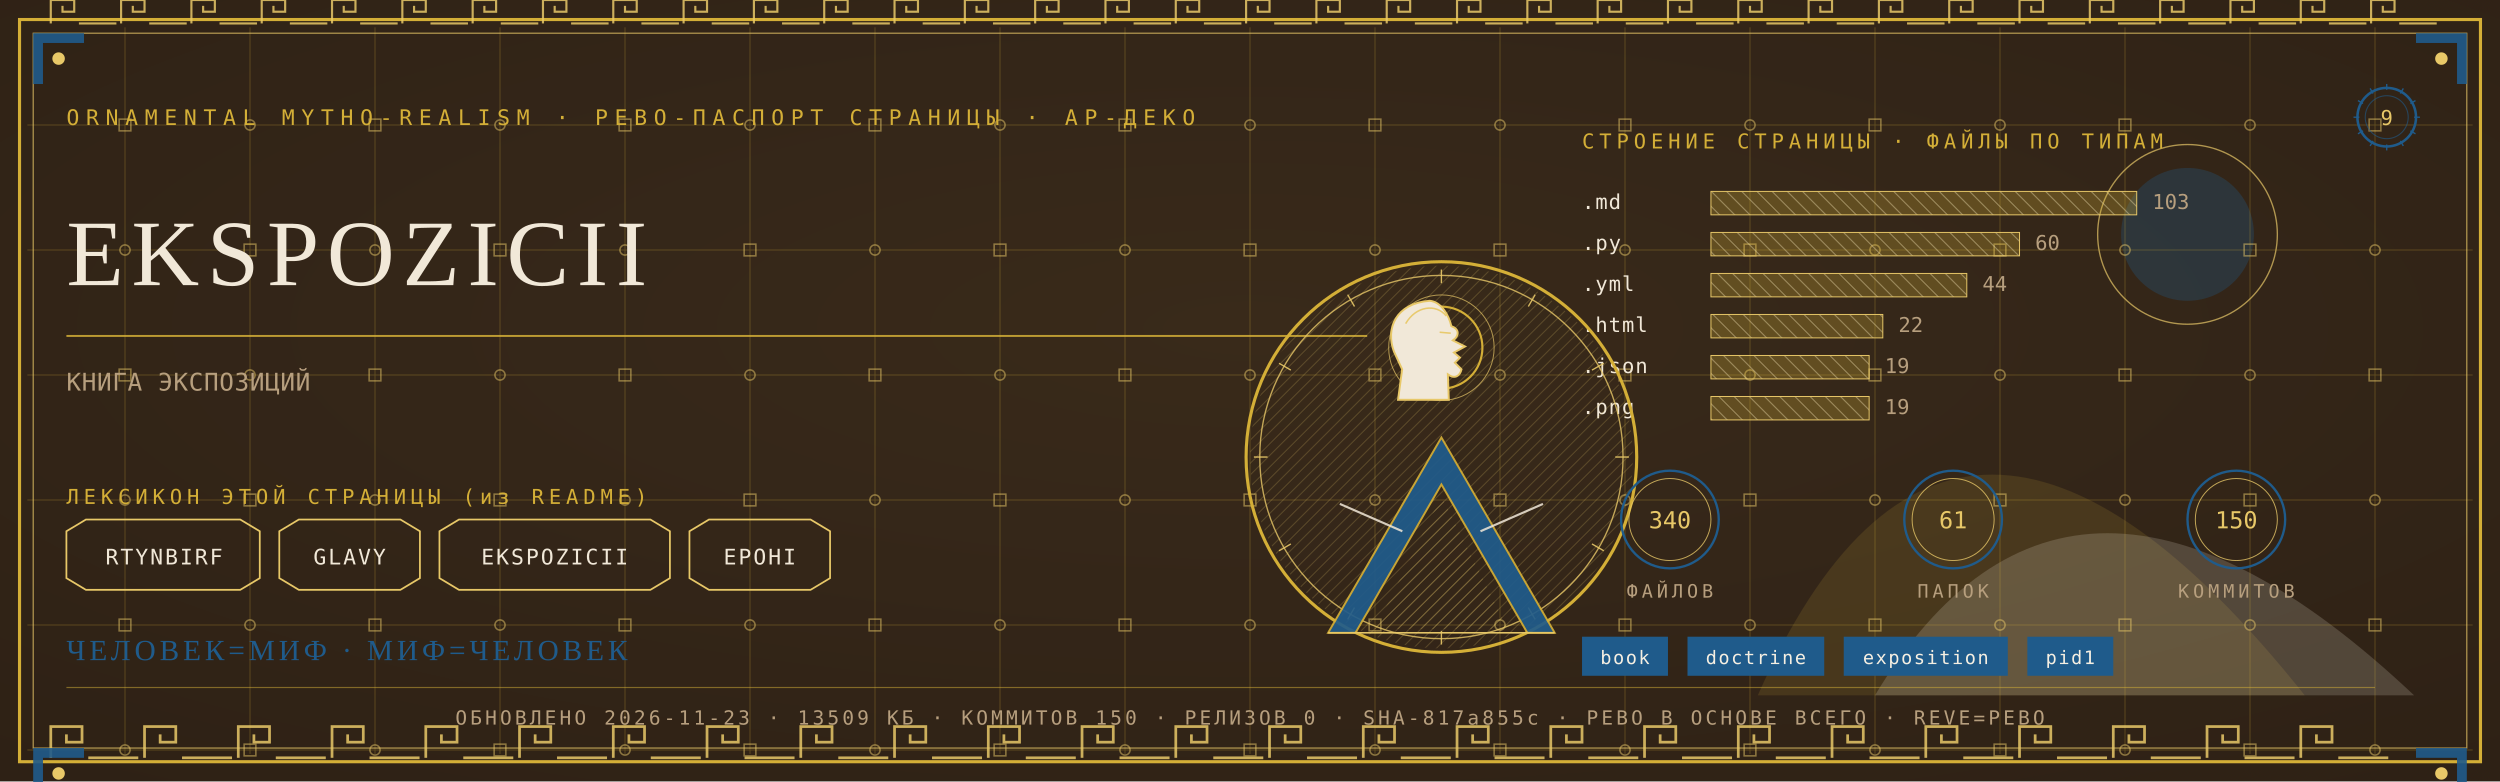
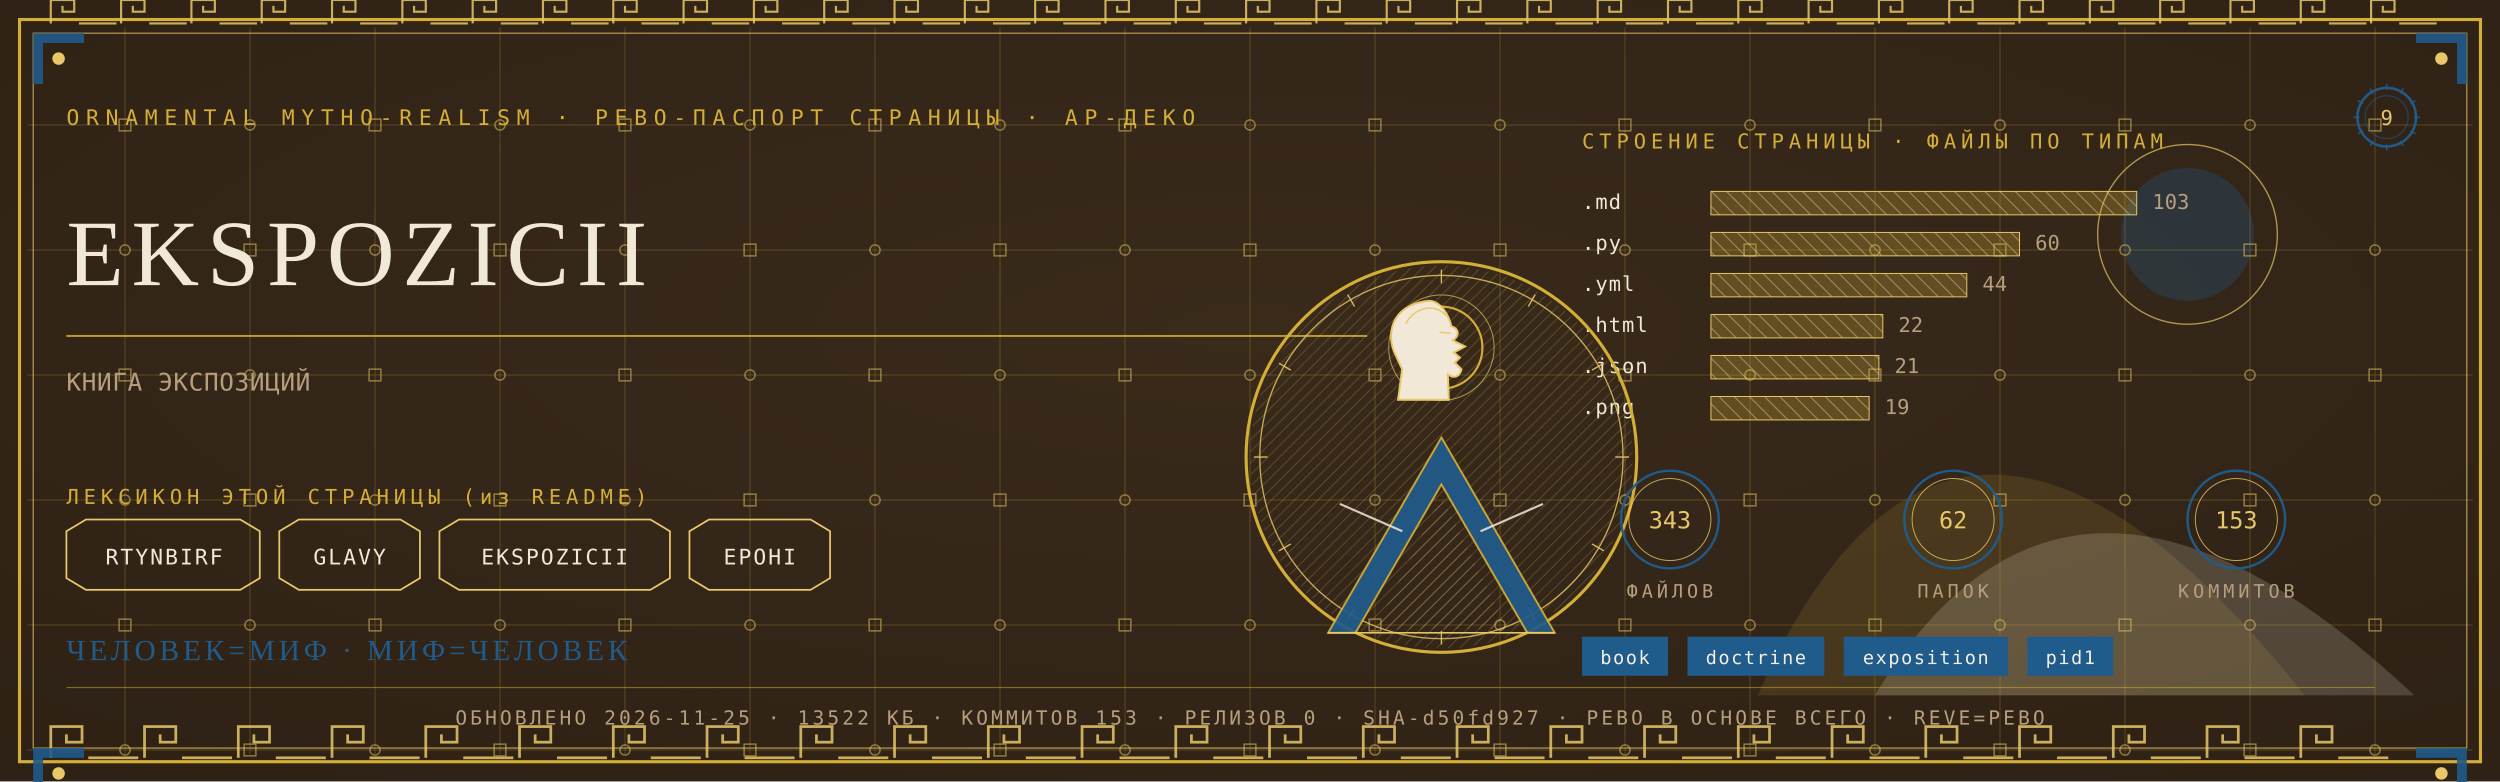
<svg xmlns="http://www.w3.org/2000/svg" viewBox="0 0 1280 400" width="1280" height="400">
  <defs>
    <radialGradient id="rp9" cx="0.5" cy="0.42" r="1.1">
      <stop offset="0" stop-color="#3A2A1B" />
      <stop offset="1" stop-color="#2A1D12" />
    </radialGradient>
    <pattern id="hatchm" width="4.2" height="4.2" patternUnits="userSpaceOnUse" patternTransform="rotate(45)">
      <rect width="4.2" height="4.2" fill="none" />
      <line x1="0" y1="0" x2="0" y2="4.2" stroke="#E8C868" stroke-width="0.5" />
    </pattern>
    <pattern id="hatchv" width="5.5" height="5.5" patternUnits="userSpaceOnUse" patternTransform="rotate(-45)">
      <rect width="5.5" height="5.5" fill="none" />
      <line x1="0" y1="0" x2="0" y2="5.5" stroke="#F1E8D8" stroke-width="0.5" />
    </pattern>
  </defs>
  <rect width="1280" height="400" fill="#2A1D12" />
  <rect width="1280" height="400" fill="url(#rp9)" opacity="0.94" />
  <path d="M 900 356 Q 1000 130 1180 356 Z" fill="#D4AF37" opacity="0.14" />
  <path d="M 960 356 Q 1060 190 1236 356 Z" fill="#F1E8D8" opacity="0.18" />
  <circle cx="1120" cy="120" r="34" fill="#1F5B8B" opacity="0.30" />
  <circle cx="1120" cy="120" r="46" fill="none" stroke="#E8C868" stroke-width="0.7" opacity="0.7" />
  <g stroke="#D4AF37" stroke-width="0.45" opacity="0.30">
    <line x1="64" y1="14" x2="64" y2="386" />
    <line x1="128" y1="14" x2="128" y2="386" />
    <line x1="192" y1="14" x2="192" y2="386" />
    <line x1="256" y1="14" x2="256" y2="386" />
    <line x1="320" y1="14" x2="320" y2="386" />
    <line x1="384" y1="14" x2="384" y2="386" />
    <line x1="448" y1="14" x2="448" y2="386" />
    <line x1="512" y1="14" x2="512" y2="386" />
    <line x1="576" y1="14" x2="576" y2="386" />
    <line x1="640" y1="14" x2="640" y2="386" />
    <line x1="704" y1="14" x2="704" y2="386" />
    <line x1="768" y1="14" x2="768" y2="386" />
    <line x1="832" y1="14" x2="832" y2="386" />
    <line x1="896" y1="14" x2="896" y2="386" />
    <line x1="960" y1="14" x2="960" y2="386" />
    <line x1="1024" y1="14" x2="1024" y2="386" />
    <line x1="1088" y1="14" x2="1088" y2="386" />
    <line x1="1152" y1="14" x2="1152" y2="386" />
    <line x1="1216" y1="14" x2="1216" y2="386" />
    <line x1="14" y1="64" x2="1266" y2="64" />
    <line x1="14" y1="128" x2="1266" y2="128" />
    <line x1="14" y1="192" x2="1266" y2="192" />
    <line x1="14" y1="256" x2="1266" y2="256" />
    <line x1="14" y1="320" x2="1266" y2="320" />
    <line x1="14" y1="384" x2="1266" y2="384" />
  </g>
  <g fill="none" stroke="#E8C868" stroke-width="0.8" opacity="0.5">
    <rect x="61" y="61" width="6" height="6" />
    <circle cx="64" cy="128" r="2.6" />
    <rect x="61" y="189" width="6" height="6" />
    <circle cx="64" cy="256" r="2.6" />
    <rect x="61" y="317" width="6" height="6" />
    <circle cx="64" cy="384" r="2.6" />
    <circle cx="128" cy="64" r="2.6" />
    <rect x="125" y="125" width="6" height="6" />
    <circle cx="128" cy="192" r="2.6" />
    <rect x="125" y="253" width="6" height="6" />
    <circle cx="128" cy="320" r="2.6" />
    <rect x="125" y="381" width="6" height="6" />
    <rect x="189" y="61" width="6" height="6" />
    <circle cx="192" cy="128" r="2.6" />
    <rect x="189" y="189" width="6" height="6" />
    <circle cx="192" cy="256" r="2.6" />
    <rect x="189" y="317" width="6" height="6" />
    <circle cx="192" cy="384" r="2.6" />
    <circle cx="256" cy="64" r="2.6" />
    <rect x="253" y="125" width="6" height="6" />
    <circle cx="256" cy="192" r="2.6" />
    <rect x="253" y="253" width="6" height="6" />
    <circle cx="256" cy="320" r="2.6" />
    <rect x="253" y="381" width="6" height="6" />
    <rect x="317" y="61" width="6" height="6" />
    <circle cx="320" cy="128" r="2.6" />
    <rect x="317" y="189" width="6" height="6" />
    <circle cx="320" cy="256" r="2.6" />
    <rect x="317" y="317" width="6" height="6" />
    <circle cx="320" cy="384" r="2.6" />
    <circle cx="384" cy="64" r="2.6" />
    <rect x="381" y="125" width="6" height="6" />
    <circle cx="384" cy="192" r="2.6" />
    <rect x="381" y="253" width="6" height="6" />
    <circle cx="384" cy="320" r="2.6" />
    <rect x="381" y="381" width="6" height="6" />
    <rect x="445" y="61" width="6" height="6" />
    <circle cx="448" cy="128" r="2.6" />
    <rect x="445" y="189" width="6" height="6" />
    <circle cx="448" cy="256" r="2.6" />
    <rect x="445" y="317" width="6" height="6" />
    <circle cx="448" cy="384" r="2.6" />
    <circle cx="512" cy="64" r="2.6" />
    <rect x="509" y="125" width="6" height="6" />
    <circle cx="512" cy="192" r="2.6" />
    <rect x="509" y="253" width="6" height="6" />
    <circle cx="512" cy="320" r="2.6" />
    <rect x="509" y="381" width="6" height="6" />
    <rect x="573" y="61" width="6" height="6" />
    <circle cx="576" cy="128" r="2.6" />
    <rect x="573" y="189" width="6" height="6" />
    <circle cx="576" cy="256" r="2.6" />
    <rect x="573" y="317" width="6" height="6" />
    <circle cx="576" cy="384" r="2.6" />
    <circle cx="640" cy="64" r="2.6" />
    <rect x="637" y="125" width="6" height="6" />
    <circle cx="640" cy="192" r="2.6" />
    <rect x="637" y="253" width="6" height="6" />
    <circle cx="640" cy="320" r="2.6" />
    <rect x="637" y="381" width="6" height="6" />
    <rect x="701" y="61" width="6" height="6" />
    <circle cx="704" cy="128" r="2.6" />
    <rect x="701" y="189" width="6" height="6" />
    <circle cx="704" cy="256" r="2.6" />
    <rect x="701" y="317" width="6" height="6" />
    <circle cx="704" cy="384" r="2.6" />
    <circle cx="768" cy="64" r="2.6" />
    <rect x="765" y="125" width="6" height="6" />
    <circle cx="768" cy="192" r="2.6" />
    <rect x="765" y="253" width="6" height="6" />
    <circle cx="768" cy="320" r="2.6" />
    <rect x="765" y="381" width="6" height="6" />
    <rect x="829" y="61" width="6" height="6" />
    <circle cx="832" cy="128" r="2.6" />
    <rect x="829" y="189" width="6" height="6" />
    <circle cx="832" cy="256" r="2.6" />
    <rect x="829" y="317" width="6" height="6" />
    <circle cx="832" cy="384" r="2.6" />
    <circle cx="896" cy="64" r="2.6" />
    <rect x="893" y="125" width="6" height="6" />
    <circle cx="896" cy="192" r="2.6" />
    <rect x="893" y="253" width="6" height="6" />
    <circle cx="896" cy="320" r="2.6" />
    <rect x="893" y="381" width="6" height="6" />
    <rect x="957" y="61" width="6" height="6" />
    <circle cx="960" cy="128" r="2.6" />
    <rect x="957" y="189" width="6" height="6" />
    <circle cx="960" cy="256" r="2.6" />
    <rect x="957" y="317" width="6" height="6" />
    <circle cx="960" cy="384" r="2.6" />
    <circle cx="1024" cy="64" r="2.6" />
    <rect x="1021" y="125" width="6" height="6" />
    <circle cx="1024" cy="192" r="2.6" />
    <rect x="1021" y="253" width="6" height="6" />
    <circle cx="1024" cy="320" r="2.6" />
    <rect x="1021" y="381" width="6" height="6" />
    <rect x="1085" y="61" width="6" height="6" />
    <circle cx="1088" cy="128" r="2.6" />
    <rect x="1085" y="189" width="6" height="6" />
    <circle cx="1088" cy="256" r="2.6" />
    <rect x="1085" y="317" width="6" height="6" />
    <circle cx="1088" cy="384" r="2.6" />
    <circle cx="1152" cy="64" r="2.6" />
    <rect x="1149" y="125" width="6" height="6" />
    <circle cx="1152" cy="192" r="2.6" />
    <rect x="1149" y="253" width="6" height="6" />
    <circle cx="1152" cy="320" r="2.6" />
    <rect x="1149" y="381" width="6" height="6" />
    <rect x="1213" y="61" width="6" height="6" />
    <circle cx="1216" cy="128" r="2.6" />
    <rect x="1213" y="189" width="6" height="6" />
    <circle cx="1216" cy="256" r="2.6" />
    <rect x="1213" y="317" width="6" height="6" />
    <circle cx="1216" cy="384" r="2.6" />
  </g>
  <rect x="10" y="10" width="1260" height="380" fill="none" stroke="#D4AF37" stroke-width="1.6" />
  <rect x="17" y="17" width="1246" height="366" fill="none" stroke="#E8C868" stroke-width="0.6" opacity="0.75" />
  <g fill="none" stroke="#E8C868" stroke-width="1.4" opacity="0.85">
    <path d="M 26 388 L 26 372 L 42 372 L 42 380.0 L 34.0 380.0 L 34.0 376.0" />
    <line x1="45.2" y1="388" x2="70.8" y2="388" />
    <path d="M 74 388 L 74 372 L 90 372 L 90 380.0 L 82.0 380.0 L 82.0 376.0" />
    <line x1="93.2" y1="388" x2="118.8" y2="388" />
    <path d="M 122 388 L 122 372 L 138 372 L 138 380.0 L 130.0 380.0 L 130.0 376.0" />
    <line x1="141.2" y1="388" x2="166.8" y2="388" />
    <path d="M 170 388 L 170 372 L 186 372 L 186 380.0 L 178.0 380.0 L 178.0 376.0" />
    <line x1="189.2" y1="388" x2="214.8" y2="388" />
    <path d="M 218 388 L 218 372 L 234 372 L 234 380.0 L 226.0 380.0 L 226.0 376.0" />
    <line x1="237.2" y1="388" x2="262.8" y2="388" />
    <path d="M 266 388 L 266 372 L 282 372 L 282 380.0 L 274.0 380.0 L 274.0 376.0" />
    <line x1="285.2" y1="388" x2="310.8" y2="388" />
    <path d="M 314 388 L 314 372 L 330 372 L 330 380.0 L 322.0 380.0 L 322.0 376.0" />
    <line x1="333.2" y1="388" x2="358.8" y2="388" />
    <path d="M 362 388 L 362 372 L 378 372 L 378 380.0 L 370.0 380.0 L 370.0 376.0" />
    <line x1="381.2" y1="388" x2="406.8" y2="388" />
    <path d="M 410 388 L 410 372 L 426 372 L 426 380.0 L 418.0 380.0 L 418.0 376.0" />
    <line x1="429.2" y1="388" x2="454.8" y2="388" />
    <path d="M 458 388 L 458 372 L 474 372 L 474 380.0 L 466.0 380.0 L 466.0 376.0" />
    <line x1="477.2" y1="388" x2="502.8" y2="388" />
    <path d="M 506 388 L 506 372 L 522 372 L 522 380.0 L 514.0 380.0 L 514.0 376.0" />
    <line x1="525.2" y1="388" x2="550.8" y2="388" />
    <path d="M 554 388 L 554 372 L 570 372 L 570 380.0 L 562.0 380.0 L 562.0 376.0" />
    <line x1="573.2" y1="388" x2="598.8" y2="388" />
    <path d="M 602 388 L 602 372 L 618 372 L 618 380.0 L 610.0 380.0 L 610.0 376.0" />
    <line x1="621.2" y1="388" x2="646.8" y2="388" />
    <path d="M 650 388 L 650 372 L 666 372 L 666 380.0 L 658.0 380.0 L 658.0 376.0" />
    <line x1="669.2" y1="388" x2="694.8" y2="388" />
    <path d="M 698 388 L 698 372 L 714 372 L 714 380.0 L 706.0 380.0 L 706.0 376.0" />
    <line x1="717.2" y1="388" x2="742.8" y2="388" />
    <path d="M 746 388 L 746 372 L 762 372 L 762 380.0 L 754.0 380.0 L 754.0 376.0" />
    <line x1="765.2" y1="388" x2="790.8" y2="388" />
    <path d="M 794 388 L 794 372 L 810 372 L 810 380.0 L 802.0 380.0 L 802.0 376.0" />
    <line x1="813.2" y1="388" x2="838.8" y2="388" />
    <path d="M 842 388 L 842 372 L 858 372 L 858 380.0 L 850.0 380.0 L 850.0 376.0" />
    <line x1="861.2" y1="388" x2="886.8" y2="388" />
    <path d="M 890 388 L 890 372 L 906 372 L 906 380.0 L 898.0 380.0 L 898.0 376.0" />
    <line x1="909.2" y1="388" x2="934.8" y2="388" />
    <path d="M 938 388 L 938 372 L 954 372 L 954 380.0 L 946.0 380.0 L 946.0 376.0" />
    <line x1="957.2" y1="388" x2="982.8" y2="388" />
    <path d="M 986 388 L 986 372 L 1002 372 L 1002 380.0 L 994.0 380.0 L 994.0 376.0" />
    <line x1="1005.2" y1="388" x2="1030.8" y2="388" />
    <path d="M 1034 388 L 1034 372 L 1050 372 L 1050 380.0 L 1042.0 380.0 L 1042.0 376.0" />
    <line x1="1053.2" y1="388" x2="1078.8" y2="388" />
    <path d="M 1082 388 L 1082 372 L 1098 372 L 1098 380.0 L 1090.0 380.0 L 1090.0 376.0" />
    <line x1="1101.2" y1="388" x2="1126.8" y2="388" />
    <path d="M 1130 388 L 1130 372 L 1146 372 L 1146 380.0 L 1138.0 380.0 L 1138.0 376.0" />
    <line x1="1149.2" y1="388" x2="1174.8" y2="388" />
    <path d="M 1178 388 L 1178 372 L 1194 372 L 1194 380.0 L 1186.0 380.0 L 1186.0 376.0" />
    <line x1="1197.2" y1="388" x2="1222.8" y2="388" />
  </g>
  <g fill="none" stroke="#E8C868" stroke-width="1.1" opacity="0.85">
    <path d="M 26 12 L 26 0 L 38 0 L 38 6.0 L 32.0 6.0 L 32.0 3.0" />
    <line x1="40.4" y1="12" x2="59.6" y2="12" />
    <path d="M 62 12 L 62 0 L 74 0 L 74 6.0 L 68.0 6.0 L 68.0 3.0" />
    <line x1="76.4" y1="12" x2="95.6" y2="12" />
    <path d="M 98 12 L 98 0 L 110 0 L 110 6.0 L 104.0 6.0 L 104.0 3.0" />
    <line x1="112.4" y1="12" x2="131.6" y2="12" />
    <path d="M 134 12 L 134 0 L 146 0 L 146 6.0 L 140.0 6.0 L 140.0 3.0" />
    <line x1="148.4" y1="12" x2="167.6" y2="12" />
    <path d="M 170 12 L 170 0 L 182 0 L 182 6.0 L 176.0 6.0 L 176.0 3.0" />
    <line x1="184.4" y1="12" x2="203.6" y2="12" />
    <path d="M 206 12 L 206 0 L 218 0 L 218 6.0 L 212.0 6.0 L 212.0 3.0" />
    <line x1="220.4" y1="12" x2="239.6" y2="12" />
    <path d="M 242 12 L 242 0 L 254 0 L 254 6.0 L 248.0 6.0 L 248.0 3.0" />
    <line x1="256.4" y1="12" x2="275.6" y2="12" />
    <path d="M 278 12 L 278 0 L 290 0 L 290 6.0 L 284.0 6.0 L 284.0 3.0" />
    <line x1="292.4" y1="12" x2="311.6" y2="12" />
    <path d="M 314 12 L 314 0 L 326 0 L 326 6.0 L 320.0 6.0 L 320.0 3.0" />
    <line x1="328.4" y1="12" x2="347.6" y2="12" />
    <path d="M 350 12 L 350 0 L 362 0 L 362 6.0 L 356.0 6.0 L 356.0 3.0" />
    <line x1="364.4" y1="12" x2="383.6" y2="12" />
    <path d="M 386 12 L 386 0 L 398 0 L 398 6.0 L 392.0 6.0 L 392.0 3.0" />
    <line x1="400.4" y1="12" x2="419.6" y2="12" />
    <path d="M 422 12 L 422 0 L 434 0 L 434 6.0 L 428.0 6.0 L 428.0 3.0" />
    <line x1="436.4" y1="12" x2="455.6" y2="12" />
    <path d="M 458 12 L 458 0 L 470 0 L 470 6.0 L 464.0 6.0 L 464.0 3.0" />
    <line x1="472.4" y1="12" x2="491.6" y2="12" />
    <path d="M 494 12 L 494 0 L 506 0 L 506 6.0 L 500.0 6.0 L 500.0 3.0" />
    <line x1="508.4" y1="12" x2="527.6" y2="12" />
    <path d="M 530 12 L 530 0 L 542 0 L 542 6.0 L 536.0 6.0 L 536.0 3.0" />
    <line x1="544.4" y1="12" x2="563.6" y2="12" />
    <path d="M 566 12 L 566 0 L 578 0 L 578 6.0 L 572.0 6.0 L 572.0 3.0" />
    <line x1="580.4" y1="12" x2="599.6" y2="12" />
    <path d="M 602 12 L 602 0 L 614 0 L 614 6.0 L 608.0 6.0 L 608.0 3.0" />
    <line x1="616.4" y1="12" x2="635.6" y2="12" />
    <path d="M 638 12 L 638 0 L 650 0 L 650 6.0 L 644.0 6.0 L 644.0 3.0" />
    <line x1="652.4" y1="12" x2="671.6" y2="12" />
    <path d="M 674 12 L 674 0 L 686 0 L 686 6.0 L 680.0 6.0 L 680.0 3.0" />
    <line x1="688.4" y1="12" x2="707.6" y2="12" />
    <path d="M 710 12 L 710 0 L 722 0 L 722 6.0 L 716.0 6.0 L 716.0 3.0" />
    <line x1="724.4" y1="12" x2="743.6" y2="12" />
    <path d="M 746 12 L 746 0 L 758 0 L 758 6.0 L 752.0 6.0 L 752.0 3.0" />
    <line x1="760.4" y1="12" x2="779.6" y2="12" />
    <path d="M 782 12 L 782 0 L 794 0 L 794 6.0 L 788.0 6.0 L 788.0 3.0" />
    <line x1="796.4" y1="12" x2="815.6" y2="12" />
    <path d="M 818 12 L 818 0 L 830 0 L 830 6.0 L 824.0 6.0 L 824.0 3.0" />
    <line x1="832.4" y1="12" x2="851.6" y2="12" />
    <path d="M 854 12 L 854 0 L 866 0 L 866 6.0 L 860.0 6.0 L 860.0 3.0" />
    <line x1="868.4" y1="12" x2="887.6" y2="12" />
    <path d="M 890 12 L 890 0 L 902 0 L 902 6.0 L 896.0 6.0 L 896.0 3.0" />
    <line x1="904.4" y1="12" x2="923.6" y2="12" />
    <path d="M 926 12 L 926 0 L 938 0 L 938 6.0 L 932.0 6.0 L 932.0 3.0" />
    <line x1="940.4" y1="12" x2="959.6" y2="12" />
    <path d="M 962 12 L 962 0 L 974 0 L 974 6.0 L 968.0 6.0 L 968.0 3.0" />
    <line x1="976.4" y1="12" x2="995.6" y2="12" />
    <path d="M 998 12 L 998 0 L 1010 0 L 1010 6.0 L 1004.0 6.0 L 1004.0 3.0" />
    <line x1="1012.4" y1="12" x2="1031.6" y2="12" />
    <path d="M 1034 12 L 1034 0 L 1046 0 L 1046 6.0 L 1040.0 6.0 L 1040.0 3.0" />
    <line x1="1048.4" y1="12" x2="1067.6" y2="12" />
    <path d="M 1070 12 L 1070 0 L 1082 0 L 1082 6.0 L 1076.0 6.0 L 1076.0 3.0" />
    <line x1="1084.4" y1="12" x2="1103.6" y2="12" />
    <path d="M 1106 12 L 1106 0 L 1118 0 L 1118 6.0 L 1112.0 6.0 L 1112.0 3.0" />
    <line x1="1120.4" y1="12" x2="1139.6" y2="12" />
    <path d="M 1142 12 L 1142 0 L 1154 0 L 1154 6.0 L 1148.0 6.0 L 1148.0 3.0" />
    <line x1="1156.4" y1="12" x2="1175.6" y2="12" />
    <path d="M 1178 12 L 1178 0 L 1190 0 L 1190 6.0 L 1184.0 6.0 L 1184.0 3.0" />
    <line x1="1192.4" y1="12" x2="1211.6" y2="12" />
    <path d="M 1214 12 L 1214 0 L 1226 0 L 1226 6.0 L 1220.0 6.0 L 1220.0 3.0" />
    <line x1="1228.4" y1="12" x2="1247.6" y2="12" />
  </g>
  <g transform="translate(17,17) scale(1,1)">
    <path d="M 0 0 L 26 0 L 26 5 L 5 5 L 5 26 L 0 26 Z" fill="#1F5B8B" opacity="0.9" />
    <circle cx="13" cy="13" r="3.2" fill="#E8C868" />
  </g>
  <g transform="translate(1263,17) scale(-1,1)">
    <path d="M 0 0 L 26 0 L 26 5 L 5 5 L 5 26 L 0 26 Z" fill="#1F5B8B" opacity="0.9" />
    <circle cx="13" cy="13" r="3.2" fill="#E8C868" />
  </g>
  <g transform="translate(17,383) scale(1,1)">
    <path d="M 0 0 L 26 0 L 26 5 L 5 5 L 5 26 L 0 26 Z" fill="#1F5B8B" opacity="0.9" />
    <circle cx="13" cy="13" r="3.2" fill="#E8C868" />
  </g>
  <g transform="translate(1263,383) scale(-1,1)">
    <path d="M 0 0 L 26 0 L 26 5 L 5 5 L 5 26 L 0 26 Z" fill="#1F5B8B" opacity="0.9" />
    <circle cx="13" cy="13" r="3.2" fill="#E8C868" />
  </g>
  <text x="34" y="64" font-family="'Cascadia Mono', ui-monospace, Consolas, monospace" font-size="11" fill="#D4AF37" letter-spacing="3.4">ORNAMENTAL MYTHO-REALISM · РЕВО-ПАСПОРТ СТРАНИЦЫ · АР-ДЕКО</text>
  <g transform="translate(1222,60)">
    <circle r="15" fill="none" stroke="#1F5B8B" stroke-width="1.3" />
    <circle r="11" fill="none" stroke="#1F5B8B" stroke-width="0.55" opacity="0.6" />
    <text y="4" text-anchor="middle" font-family="'Cascadia Mono', ui-monospace, Consolas, monospace" font-size="10.5" fill="#E8C868">9</text>
    <g stroke="#1F5B8B" stroke-width="0.7">
      <line x1="0" y1="-17" x2="0" y2="-14" transform="rotate(0)" />
      <line x1="0" y1="-17" x2="0" y2="-14" transform="rotate(30)" />
      <line x1="0" y1="-17" x2="0" y2="-14" transform="rotate(60)" />
      <line x1="0" y1="-17" x2="0" y2="-14" transform="rotate(90)" />
      <line x1="0" y1="-17" x2="0" y2="-14" transform="rotate(120)" />
      <line x1="0" y1="-17" x2="0" y2="-14" transform="rotate(150)" />
      <line x1="0" y1="-17" x2="0" y2="-14" transform="rotate(180)" />
      <line x1="0" y1="-17" x2="0" y2="-14" transform="rotate(210)" />
      <line x1="0" y1="-17" x2="0" y2="-14" transform="rotate(240)" />
      <line x1="0" y1="-17" x2="0" y2="-14" transform="rotate(270)" />
      <line x1="0" y1="-17" x2="0" y2="-14" transform="rotate(300)" />
      <line x1="0" y1="-17" x2="0" y2="-14" transform="rotate(330)" />
    </g>
  </g>
  <text x="34" y="146" font-family="Georgia, 'Times New Roman', serif" font-size="48.0" fill="#F1E8D8" letter-spacing="4">EKSPOZICII</text>
  <line x1="34" y1="172" x2="700" y2="172" stroke="#D4AF37" stroke-width="1" opacity="0.85" />
  <text x="34" y="200" font-family="'Cascadia Mono', ui-monospace, Consolas, monospace" font-size="12.5" fill="#B79F7E" letter-spacing="0.3">КНИГА ЭКСПОЗИЦИЙ</text>
  <text x="34" y="258" font-family="'Cascadia Mono', ui-monospace, Consolas, monospace" font-size="10.5" fill="#D4AF37" letter-spacing="2.5">ЛЕКСИКОН ЭТОЙ СТРАНИЦЫ (из README)</text>
  <path d="M 34 272 L 44 266 L 123 266 L 133 272 L 133 296 L 123 302 L 44 302 L 34 296 Z" fill="none" stroke="#E8C868" stroke-width="0.9" />
  <text x="84" y="289" text-anchor="middle" font-family="'Cascadia Mono', ui-monospace, Consolas, monospace" font-size="11" fill="#F1E8D8" letter-spacing="1">RTYNBIRF</text>
  <path d="M 143 272 L 153 266 L 205 266 L 215 272 L 215 296 L 205 302 L 153 302 L 143 296 Z" fill="none" stroke="#E8C868" stroke-width="0.9" />
  <text x="179" y="289" text-anchor="middle" font-family="'Cascadia Mono', ui-monospace, Consolas, monospace" font-size="11" fill="#F1E8D8" letter-spacing="1">GLAVY</text>
  <path d="M 225 272 L 235 266 L 333 266 L 343 272 L 343 296 L 333 302 L 235 302 L 225 296 Z" fill="none" stroke="#E8C868" stroke-width="0.9" />
  <text x="284" y="289" text-anchor="middle" font-family="'Cascadia Mono', ui-monospace, Consolas, monospace" font-size="11" fill="#F1E8D8" letter-spacing="1">EKSPOZICII</text>
  <path d="M 353 272 L 363 266 L 415 266 L 425 272 L 425 296 L 415 302 L 363 302 L 353 296 Z" fill="none" stroke="#E8C868" stroke-width="0.9" />
  <text x="389" y="289" text-anchor="middle" font-family="'Cascadia Mono', ui-monospace, Consolas, monospace" font-size="11" fill="#F1E8D8" letter-spacing="1">EPOHI</text>
  <text x="810" y="76" font-family="'Cascadia Mono', ui-monospace, Consolas, monospace" font-size="10.5" fill="#D4AF37" letter-spacing="2.5">СТРОЕНИЕ СТРАНИЦЫ · ФАЙЛЫ ПО ТИПАМ</text>
  <text x="810" y="107" font-family="'Cascadia Mono', ui-monospace, Consolas, monospace" font-size="10.5" fill="#F1E8D8" letter-spacing="0.5">.md</text>
  <rect x="876" y="98" width="218" height="12" fill="url(#hatchv)" opacity="0.9" />
  <rect x="876" y="98" width="218" height="12" fill="#D4AF37" opacity="0.28" />
  <rect x="876" y="98" width="218" height="12" fill="none" stroke="#E8C868" stroke-width="0.5" />
  <text x="1102" y="107" font-family="'Cascadia Mono', ui-monospace, Consolas, monospace" font-size="10.5" fill="#B79F7E">103</text>
  <text x="810" y="128" font-family="'Cascadia Mono', ui-monospace, Consolas, monospace" font-size="10.5" fill="#F1E8D8" letter-spacing="0.5">.py</text>
  <rect x="876" y="119" width="158" height="12" fill="url(#hatchv)" opacity="0.9" />
  <rect x="876" y="119" width="158" height="12" fill="#D4AF37" opacity="0.28" />
  <rect x="876" y="119" width="158" height="12" fill="none" stroke="#E8C868" stroke-width="0.5" />
  <text x="1042" y="128" font-family="'Cascadia Mono', ui-monospace, Consolas, monospace" font-size="10.5" fill="#B79F7E">60</text>
  <text x="810" y="149" font-family="'Cascadia Mono', ui-monospace, Consolas, monospace" font-size="10.5" fill="#F1E8D8" letter-spacing="0.5">.yml</text>
  <rect x="876" y="140" width="131" height="12" fill="url(#hatchv)" opacity="0.9" />
  <rect x="876" y="140" width="131" height="12" fill="#D4AF37" opacity="0.28" />
  <rect x="876" y="140" width="131" height="12" fill="none" stroke="#E8C868" stroke-width="0.5" />
  <text x="1015" y="149" font-family="'Cascadia Mono', ui-monospace, Consolas, monospace" font-size="10.5" fill="#B79F7E">44</text>
  <text x="810" y="170" font-family="'Cascadia Mono', ui-monospace, Consolas, monospace" font-size="10.5" fill="#F1E8D8" letter-spacing="0.5">.html</text>
  <rect x="876" y="161" width="88" height="12" fill="url(#hatchv)" opacity="0.9" />
  <rect x="876" y="161" width="88" height="12" fill="#D4AF37" opacity="0.28" />
  <rect x="876" y="161" width="88" height="12" fill="none" stroke="#E8C868" stroke-width="0.5" />
  <text x="972" y="170" font-family="'Cascadia Mono', ui-monospace, Consolas, monospace" font-size="10.5" fill="#B79F7E">22</text>
  <text x="810" y="191" font-family="'Cascadia Mono', ui-monospace, Consolas, monospace" font-size="10.5" fill="#F1E8D8" letter-spacing="0.5">.json</text>
-   <rect x="876" y="182" width="81" height="12" fill="url(#hatchv)" opacity="0.9" />
-   <rect x="876" y="182" width="81" height="12" fill="#D4AF37" opacity="0.28" />
-   <rect x="876" y="182" width="81" height="12" fill="none" stroke="#E8C868" stroke-width="0.5" />
-   <text x="965" y="191" font-family="'Cascadia Mono', ui-monospace, Consolas, monospace" font-size="10.5" fill="#B79F7E">19</text>
+   <rect x="876" y="182" width="86" height="12" fill="url(#hatchv)" opacity="0.9" />
+   <rect x="876" y="182" width="86" height="12" fill="#D4AF37" opacity="0.28" />
+   <rect x="876" y="182" width="86" height="12" fill="none" stroke="#E8C868" stroke-width="0.5" />
+   <text x="970" y="191" font-family="'Cascadia Mono', ui-monospace, Consolas, monospace" font-size="10.5" fill="#B79F7E">21</text>
  <text x="810" y="212" font-family="'Cascadia Mono', ui-monospace, Consolas, monospace" font-size="10.5" fill="#F1E8D8" letter-spacing="0.5">.png</text>
  <rect x="876" y="203" width="81" height="12" fill="url(#hatchv)" opacity="0.9" />
  <rect x="876" y="203" width="81" height="12" fill="#D4AF37" opacity="0.28" />
  <rect x="876" y="203" width="81" height="12" fill="none" stroke="#E8C868" stroke-width="0.5" />
  <text x="965" y="212" font-family="'Cascadia Mono', ui-monospace, Consolas, monospace" font-size="10.5" fill="#B79F7E">19</text>
  <g transform="translate(738,234)">
    <circle r="100" fill="none" stroke="#D4AF37" stroke-width="1.6" />
    <circle r="93" fill="none" stroke="#E8C868" stroke-width="0.7" opacity="0.8" />
    <circle r="98" fill="url(#hatchm)" opacity="0.4" />
    <g stroke="#E8C868" stroke-width="0.7" opacity="0.9">
      <line x1="0" y1="-96" x2="0" y2="-89" transform="rotate(0)" />
      <line x1="0" y1="-96" x2="0" y2="-89" transform="rotate(30)" />
      <line x1="0" y1="-96" x2="0" y2="-89" transform="rotate(60)" />
      <line x1="0" y1="-96" x2="0" y2="-89" transform="rotate(90)" />
      <line x1="0" y1="-96" x2="0" y2="-89" transform="rotate(120)" />
      <line x1="0" y1="-96" x2="0" y2="-89" transform="rotate(150)" />
      <line x1="0" y1="-96" x2="0" y2="-89" transform="rotate(180)" />
      <line x1="0" y1="-96" x2="0" y2="-89" transform="rotate(210)" />
      <line x1="0" y1="-96" x2="0" y2="-89" transform="rotate(240)" />
      <line x1="0" y1="-96" x2="0" y2="-89" transform="rotate(270)" />
      <line x1="0" y1="-96" x2="0" y2="-89" transform="rotate(300)" />
      <line x1="0" y1="-96" x2="0" y2="-89" transform="rotate(330)" />
    </g>
    <circle cy="-56" r="21" fill="none" stroke="#D4AF37" stroke-width="1.1" />
    <circle cy="-56" r="27" fill="none" stroke="#E8C868" stroke-width="0.5" opacity="0.7" />
    <path d="M -6.0 -80.0 C -23.5 -78.7 -28.7 -65.7 -24.3 -54.0 L -20.1 -44.9 L -22.2 -29.3 L 3.8 -29.3 L 3.3 -42.3 C 6.9 -39.7 9.5 -41.5 10.3 -44.9 L 6.9 -48.3 L 9.5 -50.9 L 6.4 -53.5 L 12.1 -56.6 L 5.9 -59.7 C 9.5 -62.3 9.0 -65.7 5.1 -67.0 C 3.8 -72.7 -0.1 -79.5 -6.0 -80.0 Z" fill="#F1E8D8" stroke="#E8C868" stroke-width="1.0" />
    <g fill="none" stroke="#E8C868" stroke-width="0.8" opacity="0.95">
      <path d="M -18.3 -68.3 C -13.1 -77.4 -2.7 -78.7 2.5 -72.2" />
      <path d="M -0.9 -63.9 L 4.8 -63.4" />
    </g>
    <path d="M -58.0 90.0 L 0 -10.0 L 58.0 90.0 L 44.0 90.0 L 0 14.0 L -44.0 90.0 Z" fill="#1F5B8B" opacity="0.92" stroke="#D4AF37" stroke-width="1.0" />
    <path d="M -34.0 88.0 L 0 20.0 L 34.0 88.0" fill="url(#hatchm)" opacity="0.5" stroke="none" />
    <path d="M -58.0 90.0 L 58.0 90.0" fill="none" stroke="#E8C868" stroke-width="0.8" />
    <path d="M -52.0 24.0 L -20.0 38.0" fill="none" stroke="#F1E8D8" stroke-width="1.1" opacity="0.85" />
    <path d="M 52.0 24.0 L 20.0 38.0" fill="none" stroke="#F1E8D8" stroke-width="1.1" opacity="0.85" />
  </g>
  <g transform="translate(855,266)">
    <circle r="25" fill="none" stroke="#1F5B8B" stroke-width="1.2" />
    <circle r="21" fill="none" stroke="#E8C868" stroke-width="0.5" opacity="0.8" />
-     <text y="4.5" text-anchor="middle" font-family="'Cascadia Mono', ui-monospace, Consolas, monospace" font-size="12" fill="#E8C868">340</text>
+     <text y="4.5" text-anchor="middle" font-family="'Cascadia Mono', ui-monospace, Consolas, monospace" font-size="12" fill="#E8C868">343</text>
    <text y="40" text-anchor="middle" font-family="'Cascadia Mono', ui-monospace, Consolas, monospace" font-size="9.5" fill="#B79F7E" letter-spacing="2">ФАЙЛОВ</text>
  </g>
  <g transform="translate(1000,266)">
    <circle r="25" fill="none" stroke="#1F5B8B" stroke-width="1.2" />
    <circle r="21" fill="none" stroke="#E8C868" stroke-width="0.5" opacity="0.8" />
-     <text y="4.5" text-anchor="middle" font-family="'Cascadia Mono', ui-monospace, Consolas, monospace" font-size="12" fill="#E8C868">61</text>
+     <text y="4.5" text-anchor="middle" font-family="'Cascadia Mono', ui-monospace, Consolas, monospace" font-size="12" fill="#E8C868">62</text>
    <text y="40" text-anchor="middle" font-family="'Cascadia Mono', ui-monospace, Consolas, monospace" font-size="9.5" fill="#B79F7E" letter-spacing="2">ПАПОК</text>
  </g>
  <g transform="translate(1145,266)">
    <circle r="25" fill="none" stroke="#1F5B8B" stroke-width="1.2" />
    <circle r="21" fill="none" stroke="#E8C868" stroke-width="0.5" opacity="0.8" />
-     <text y="4.5" text-anchor="middle" font-family="'Cascadia Mono', ui-monospace, Consolas, monospace" font-size="12" fill="#E8C868">150</text>
+     <text y="4.5" text-anchor="middle" font-family="'Cascadia Mono', ui-monospace, Consolas, monospace" font-size="12" fill="#E8C868">153</text>
    <text y="40" text-anchor="middle" font-family="'Cascadia Mono', ui-monospace, Consolas, monospace" font-size="9.5" fill="#B79F7E" letter-spacing="2">КОММИТОВ</text>
  </g>
  <rect x="810" y="326" rx="0" width="44" height="20" fill="#1F5B8B" />
  <text x="832" y="340" text-anchor="middle" font-family="'Cascadia Mono', ui-monospace, Consolas, monospace" font-size="9.5" fill="#F5EFE2" letter-spacing="0.8">book</text>
  <rect x="864" y="326" rx="0" width="70" height="20" fill="#1F5B8B" />
  <text x="899" y="340" text-anchor="middle" font-family="'Cascadia Mono', ui-monospace, Consolas, monospace" font-size="9.5" fill="#F5EFE2" letter-spacing="0.8">doctrine</text>
  <rect x="944" y="326" rx="0" width="84" height="20" fill="#1F5B8B" />
  <text x="986" y="340" text-anchor="middle" font-family="'Cascadia Mono', ui-monospace, Consolas, monospace" font-size="9.5" fill="#F5EFE2" letter-spacing="0.8">exposition</text>
  <rect x="1038" y="326" rx="0" width="44" height="20" fill="#1F5B8B" />
  <text x="1060" y="340" text-anchor="middle" font-family="'Cascadia Mono', ui-monospace, Consolas, monospace" font-size="9.5" fill="#F5EFE2" letter-spacing="0.8">pid1</text>
  <text x="34" y="338" font-family="Georgia, 'Times New Roman', serif" font-size="15" fill="#1F5B8B" letter-spacing="2">ЧЕЛОВЕК=МИФ · МИФ=ЧЕЛОВЕК</text>
  <line x1="34" y1="352" x2="1216" y2="352" stroke="#D4AF37" stroke-width="0.6" opacity="0.5" />
-   <text x="640" y="371" text-anchor="middle" font-family="'Cascadia Mono', ui-monospace, Consolas, monospace" font-size="10" fill="#B79F7E" letter-spacing="1.6">ОБНОВЛЕНО 2026-11-23 · 13509 КБ · КОММИТОВ 150 · РЕЛИЗОВ 0 · SHA-817a855c · РЕВО В ОСНОВЕ ВСЕГО · REVE=РЕВО</text>
+   <text x="640" y="371" text-anchor="middle" font-family="'Cascadia Mono', ui-monospace, Consolas, monospace" font-size="10" fill="#B79F7E" letter-spacing="1.6">ОБНОВЛЕНО 2026-11-25 · 13522 КБ · КОММИТОВ 153 · РЕЛИЗОВ 0 · SHA-d50fd927 · РЕВО В ОСНОВЕ ВСЕГО · REVE=РЕВО</text>
</svg>
